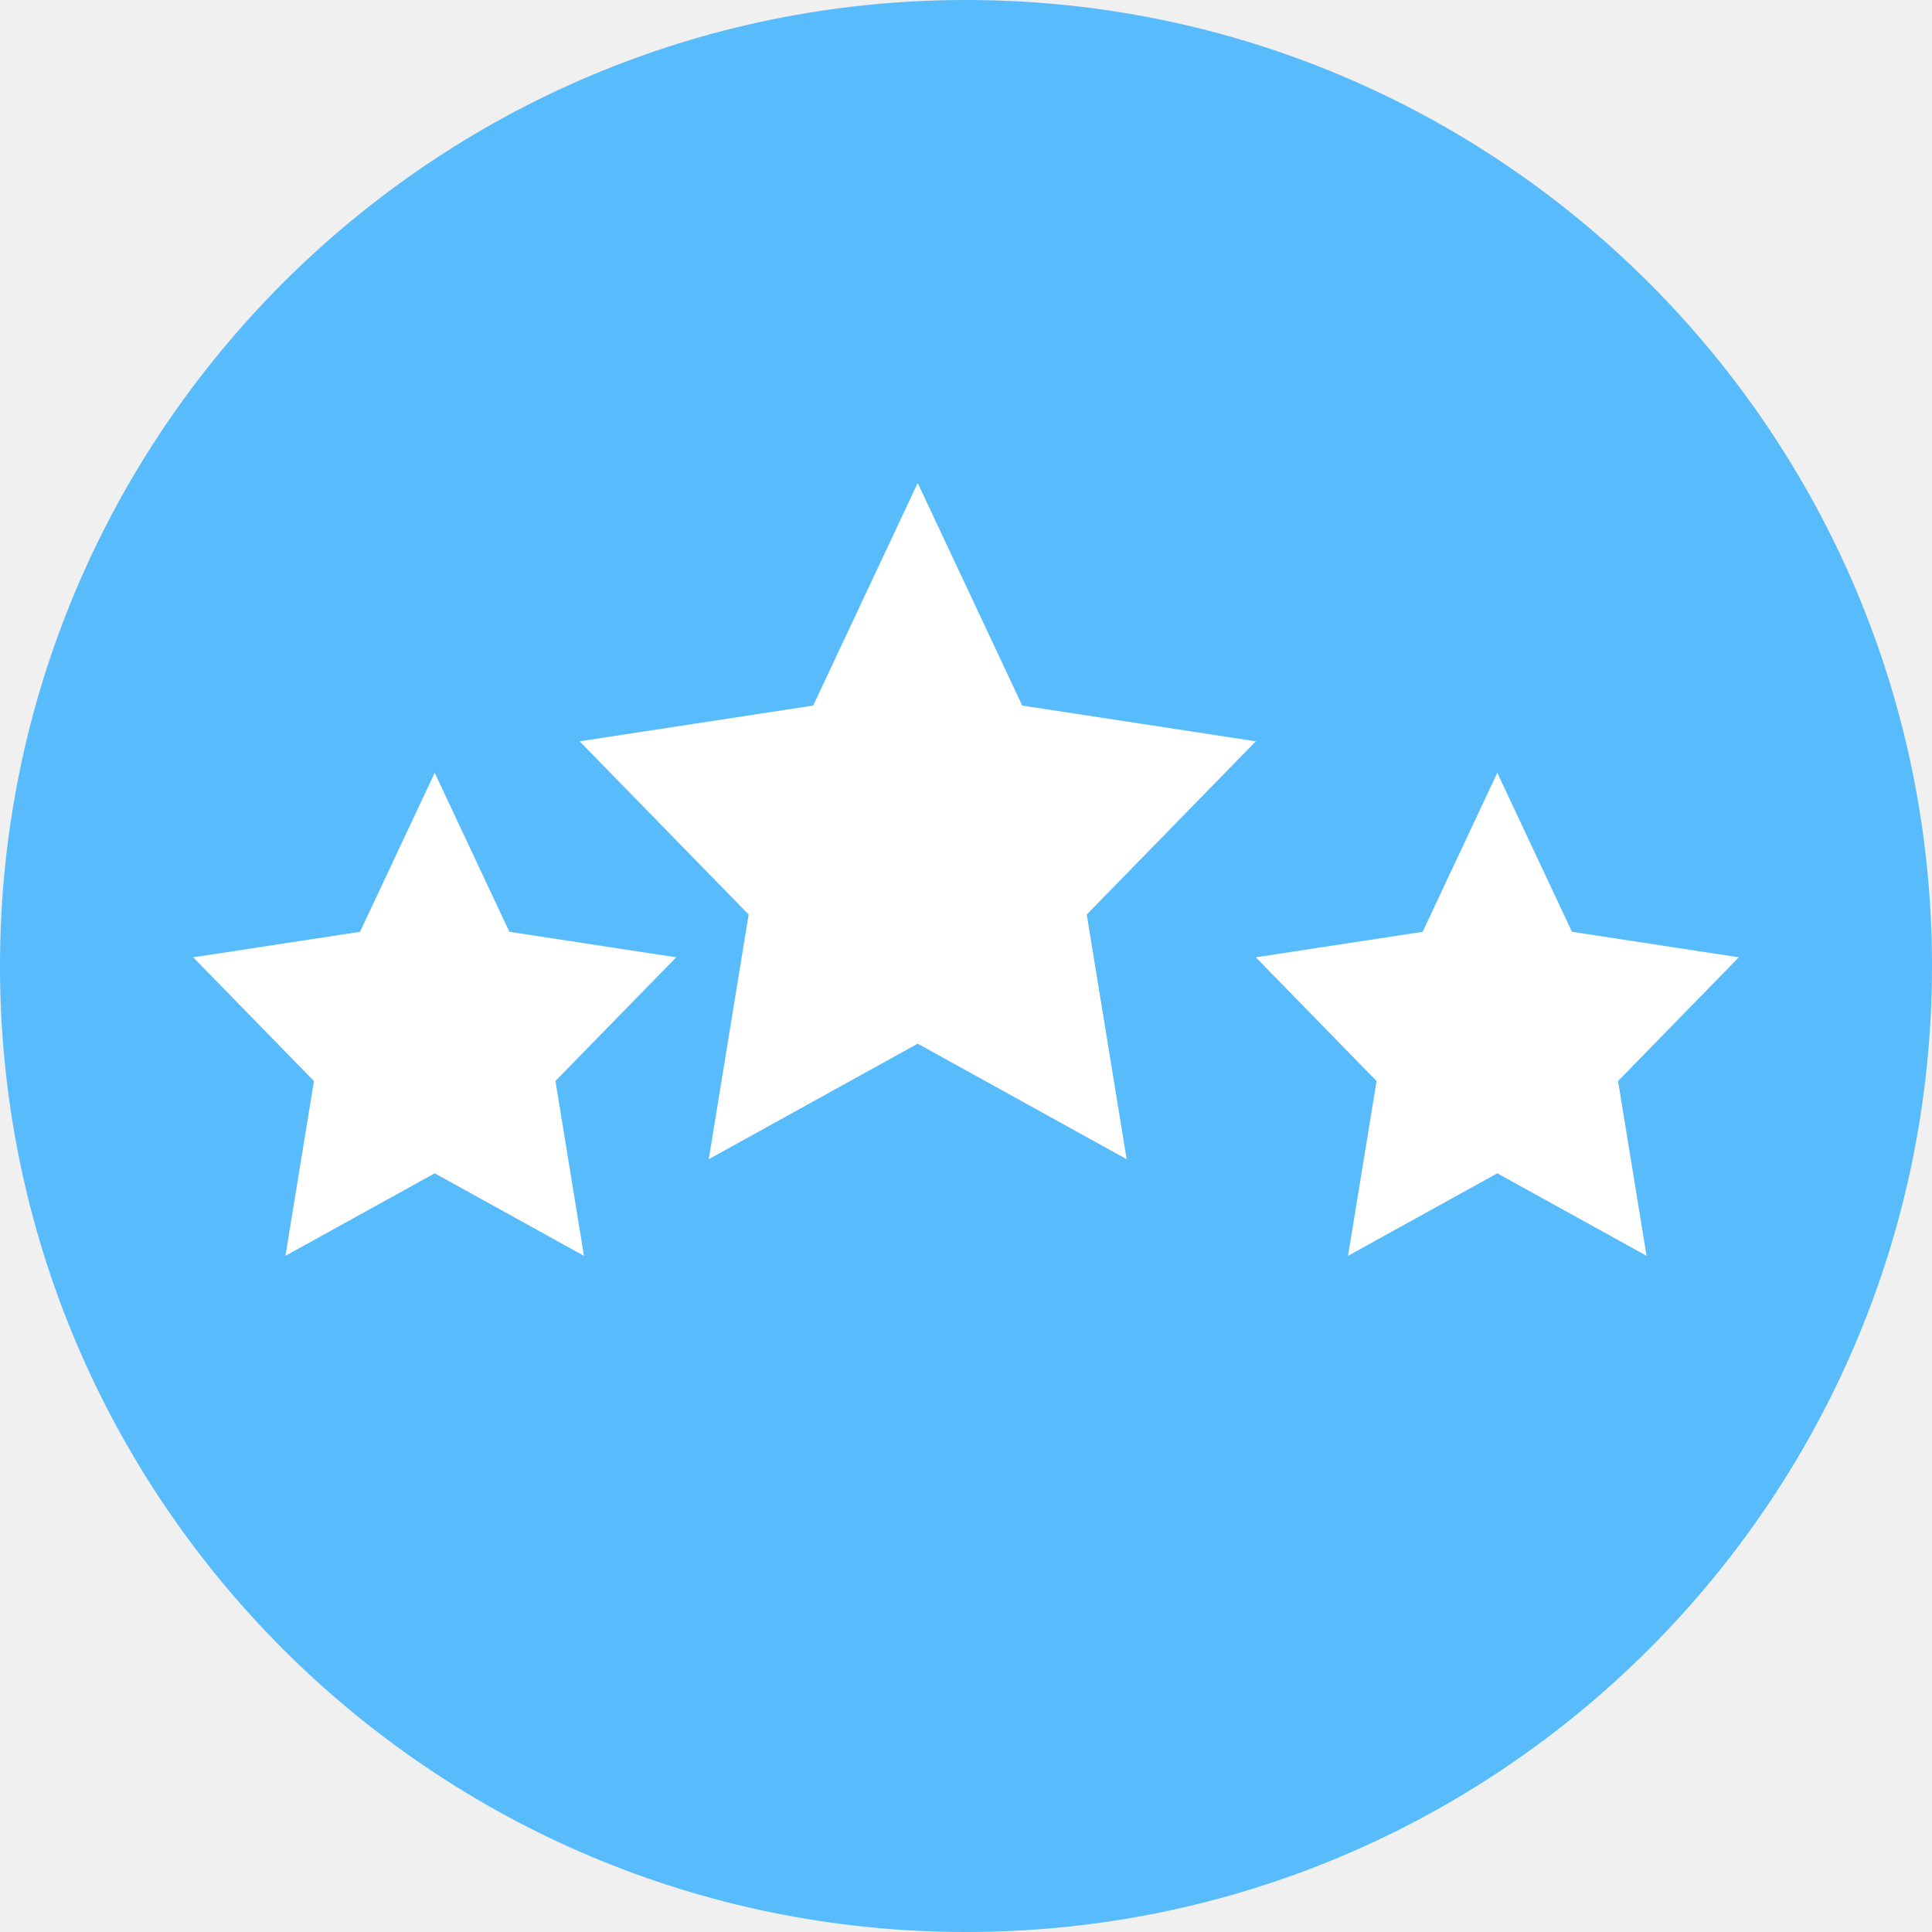
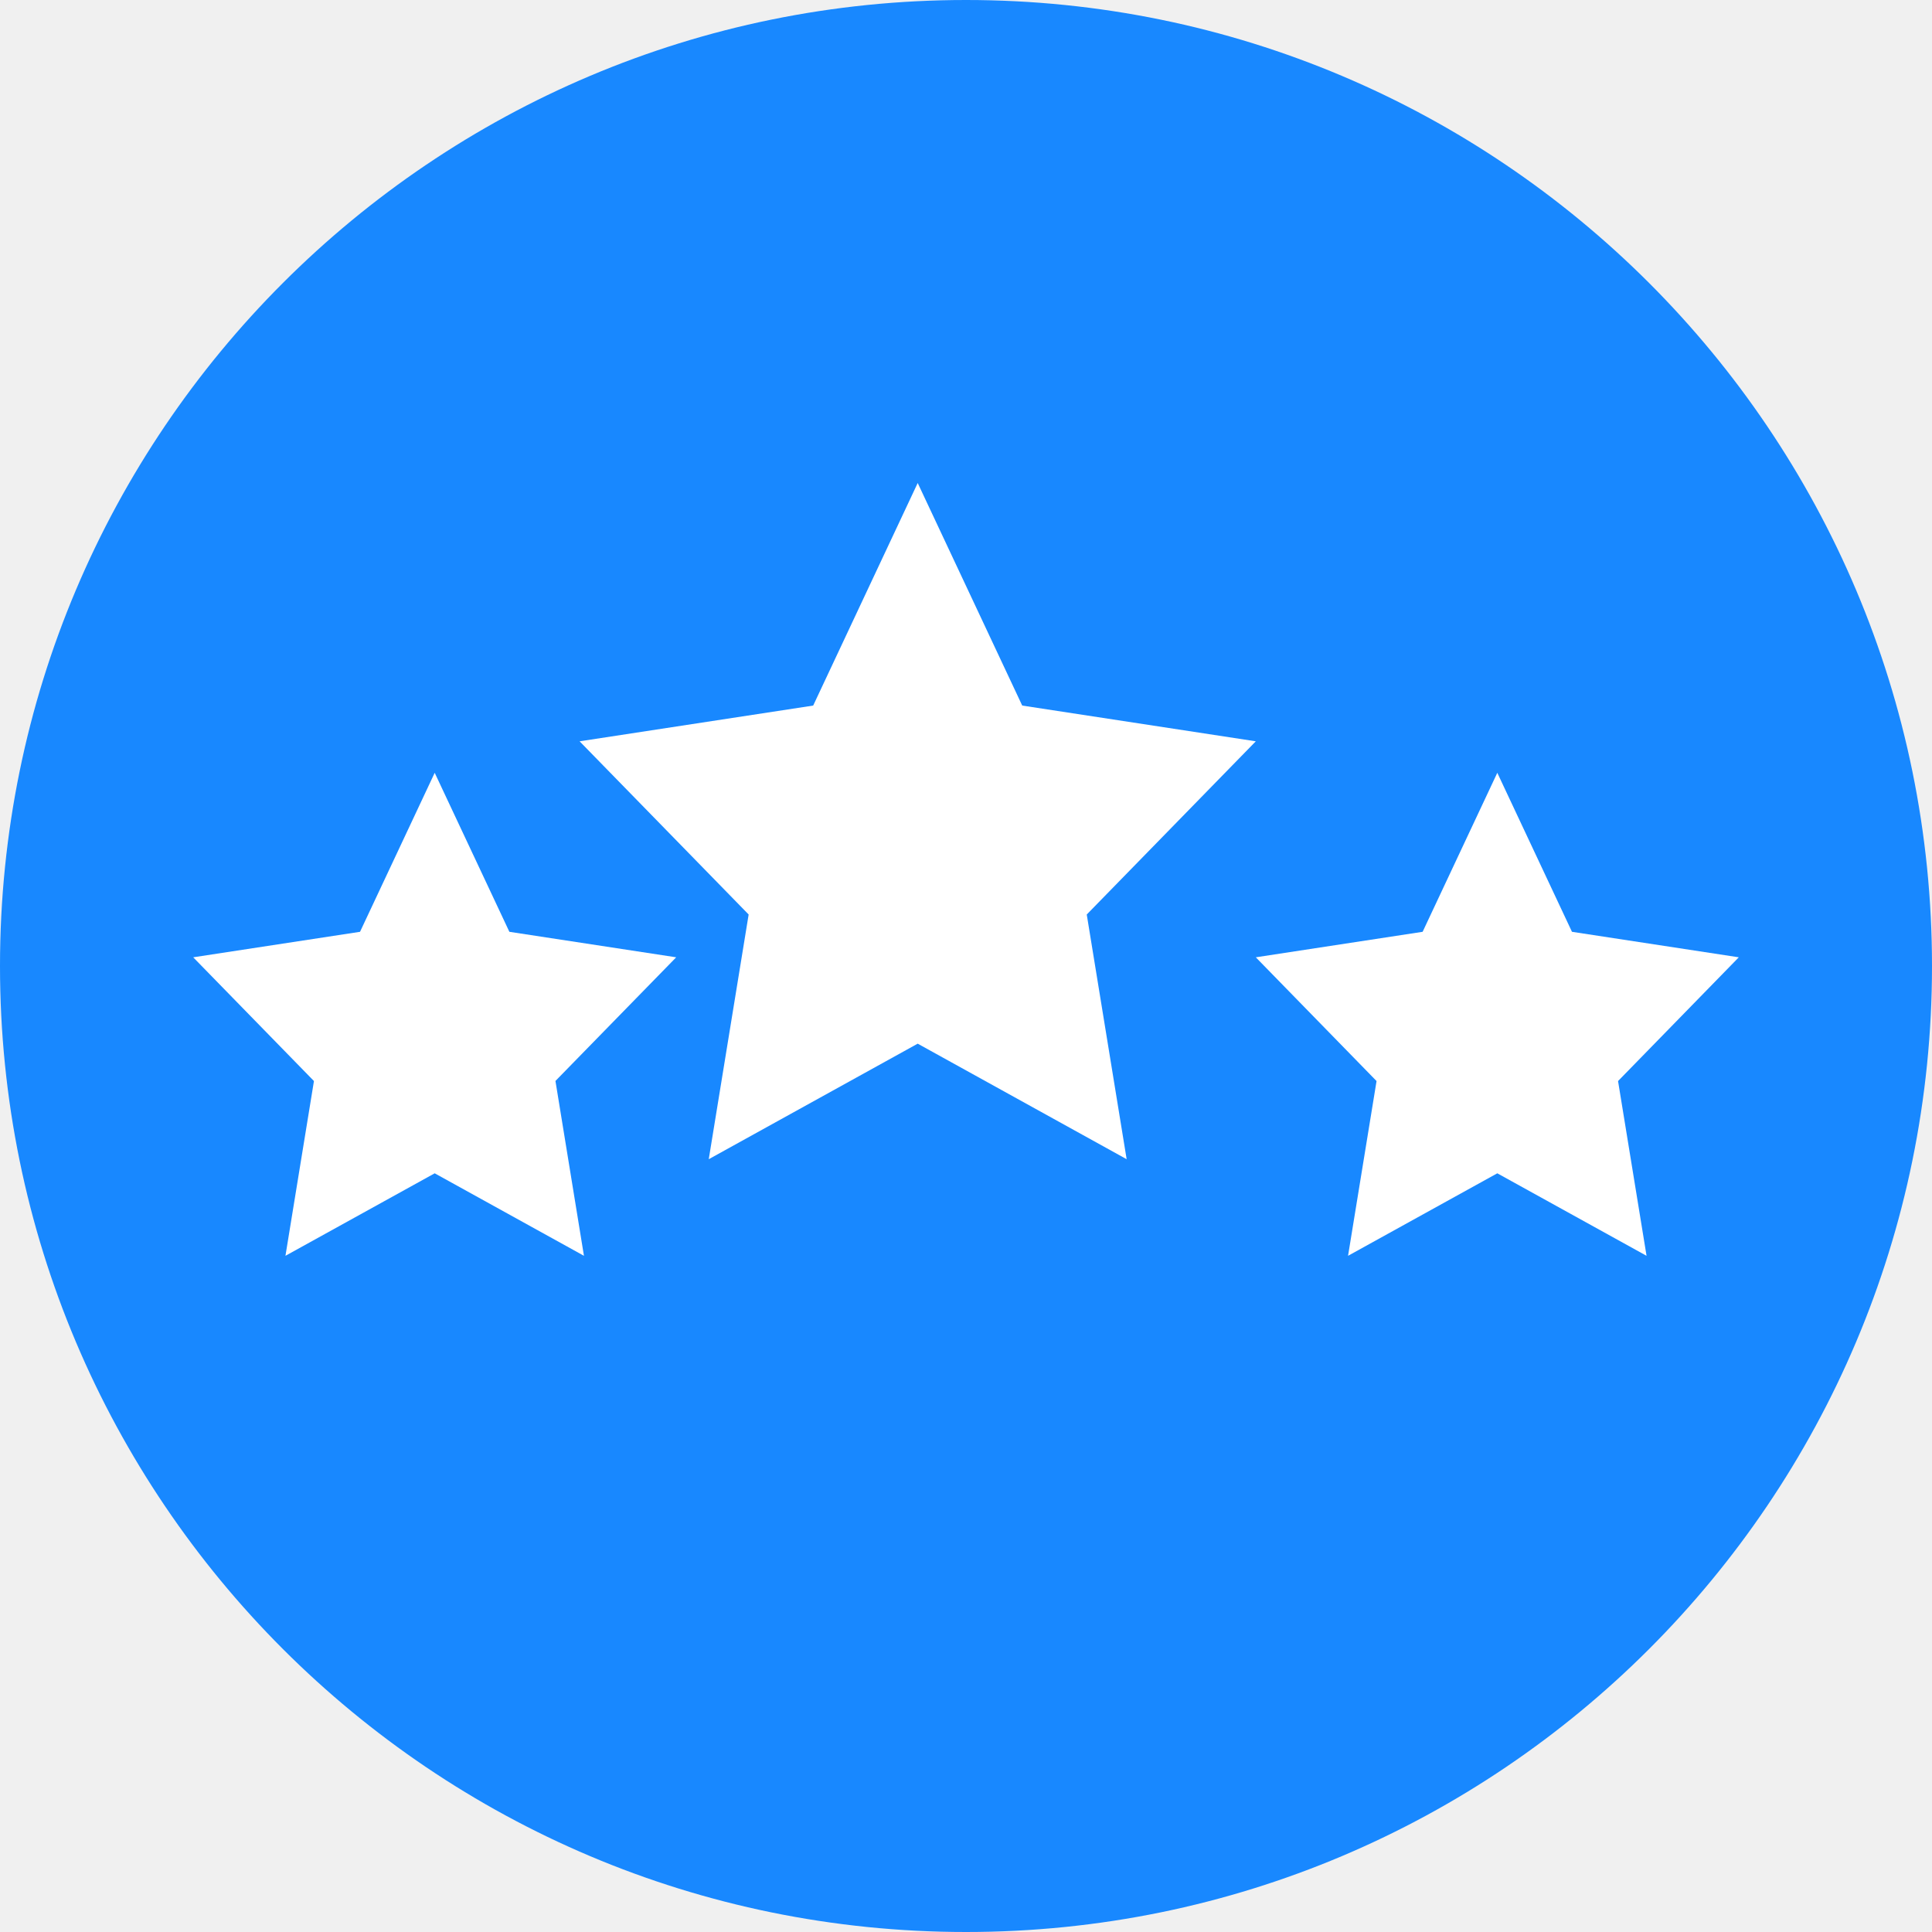
<svg xmlns="http://www.w3.org/2000/svg" xmlns:xlink="http://www.w3.org/1999/xlink" width="20" height="20" viewBox="0 0 20 20">
  <defs>
    <path id="a" d="M9.5 10.804L7.337 12l.413-2.533L6 7.674l2.418-.37L9.5 5l1.082 2.304 2.418.37-1.75 1.793.413 2.533z" />
  </defs>
  <g fill="none" fill-rule="evenodd">
-     <rect width="20" height="20" fill="#58bbfb" rx="10" />
+     <rect width="20" height="20" fill="#1888ff" rx="10" />
    <path fill="#FFF" d="M4.5 12.146L2.955 13l.295-1.809L2 9.91l1.727-.264L4.5 8l.773 1.646L7 9.91 5.75 11.19 6.045 13zM15.5 12.146L13.955 13l.295-1.809L13 9.91l1.727-.264L15.5 8l.773 1.646L18 9.91l-1.25 1.281.295 1.809z" />
    <use fill="#FFF" xlink:href="#a" />
  </g>
</svg>
